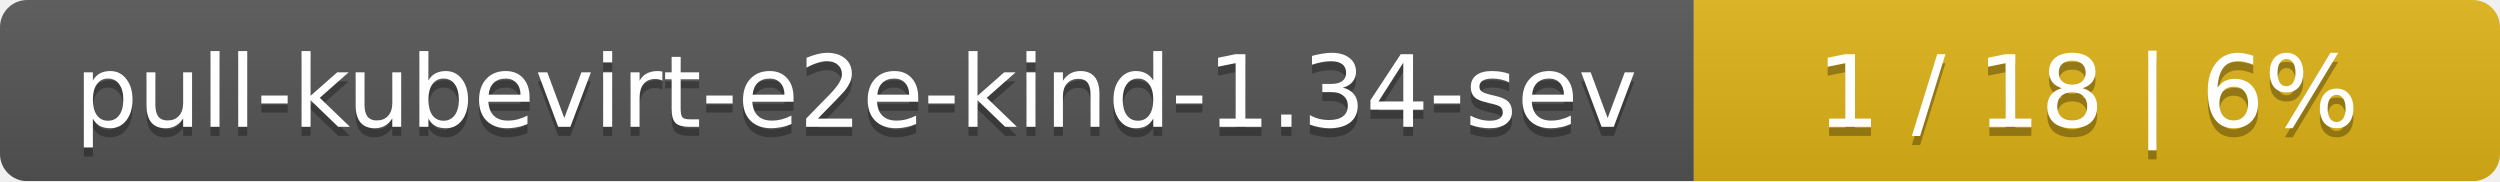
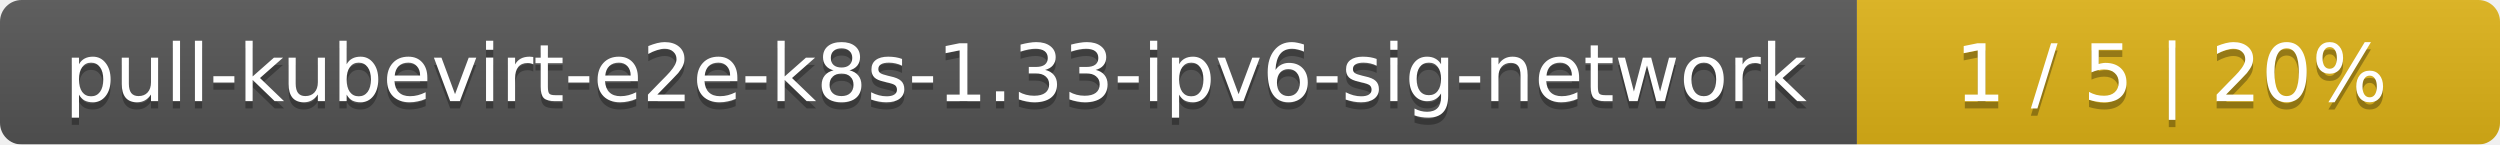
- <svg xmlns="http://www.w3.org/2000/svg" width="276" height="20">
+ <svg xmlns="http://www.w3.org/2000/svg" width="346" height="20">
  <linearGradient id="smooth" x2="0" y2="100%">
    <stop offset="0" stop-color="#bbb" stop-opacity=".1" />
    <stop offset="1" stop-opacity=".1" />
  </linearGradient>
  <mask id="round">
-     <rect width="276" height="20" rx="3" fill="#fff" />
+     <rect width="346" height="20" rx="3" fill="#fff" />
  </mask>
  <g mask="url(#round)">
-     <rect width="187" height="20" fill="#555" />
-     <rect x="187" width="89" height="20" fill="#dfb317" />
-     <rect width="276" height="20" fill="url(#smooth)" />
+     <rect width="257" height="20" fill="#555" />
+     <rect x="257" width="89" height="20" fill="#dfb317" />
+     <rect width="346" height="20" fill="url(#smooth)" />
  </g>
  <g fill="#fff" text-anchor="middle" font-family="DejaVu Sans,Verdana,Geneva,sans-serif" font-size="11">
-     <text x="94.5" y="15" fill="#010101" fill-opacity=".3">pull-kubevirt-e2e-kind-1.34-sev</text>
-     <text x="94.5" y="14">pull-kubevirt-e2e-kind-1.34-sev</text>
-     <text x="230.5" y="15" fill="#010101" fill-opacity=".3">1 / 18    |    6%</text>
-     <text x="230.5" y="14">1 / 18    |    6%</text>
+     <text x="129.5" y="15" fill="#010101" fill-opacity=".3">pull-kubevirt-e2e-k8s-1.33-ipv6-sig-network</text>
+     <text x="129.5" y="14">pull-kubevirt-e2e-k8s-1.33-ipv6-sig-network</text>
+     <text x="300.5" y="15" fill="#010101" fill-opacity=".3">1 / 5    |    20%</text>
+     <text x="300.5" y="14">1 / 5    |    20%</text>
  </g>
</svg>
